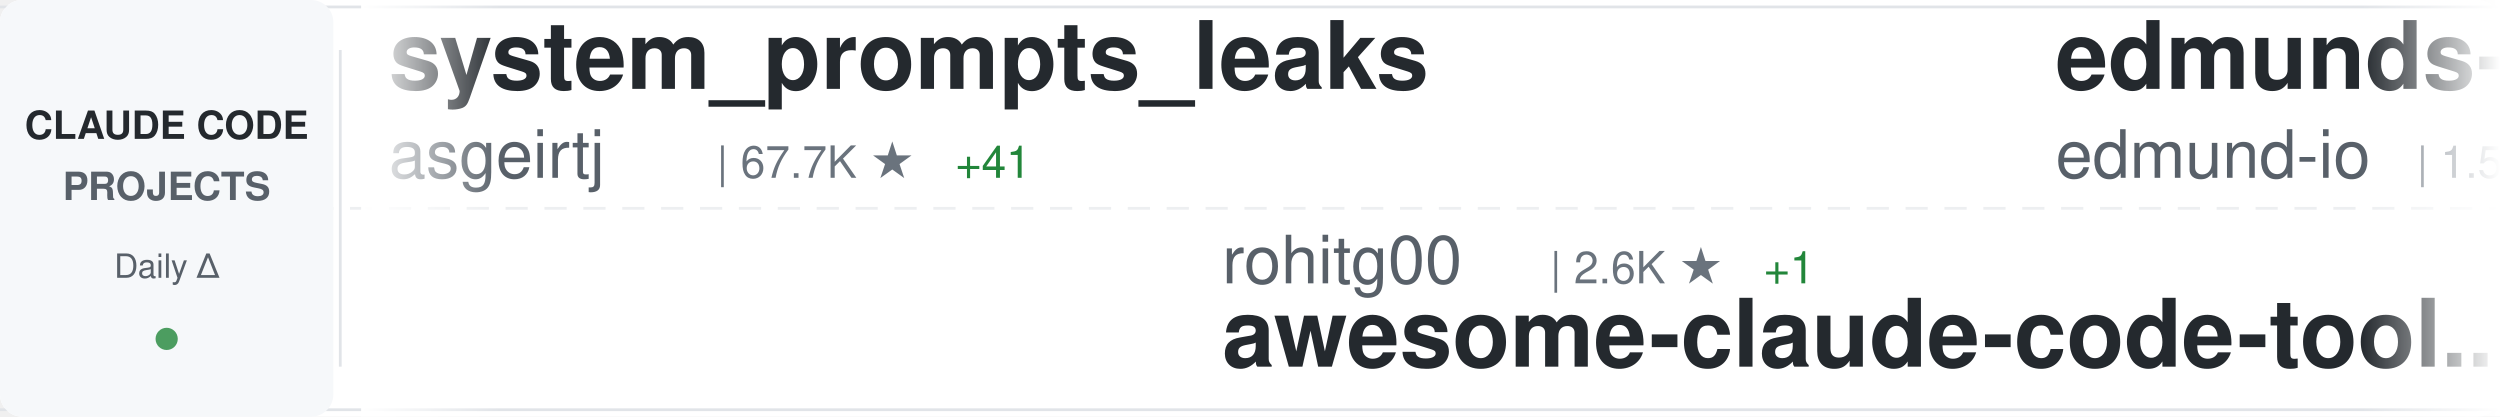
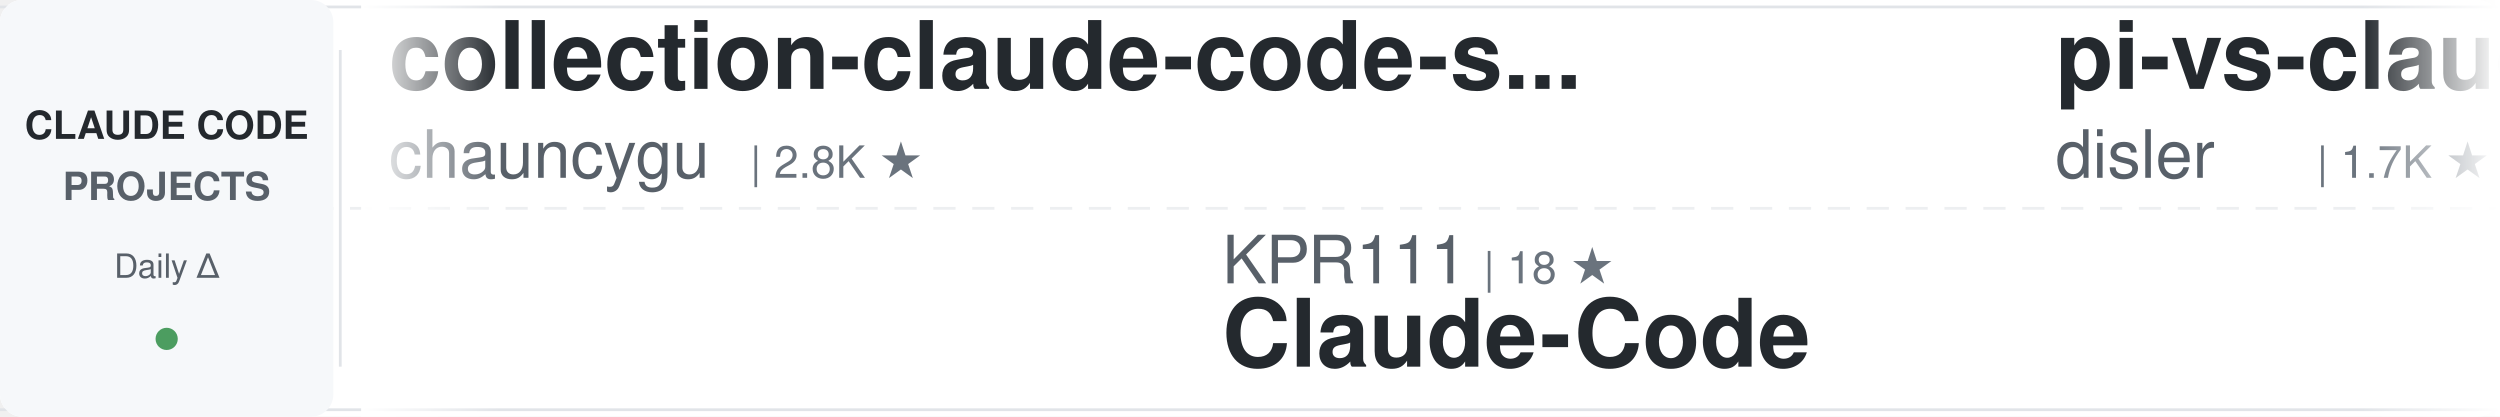
<svg xmlns="http://www.w3.org/2000/svg" width="900" height="150">
  <defs>
    <linearGradient id="awesomeLeftFade" x1="0%" y1="0%" x2="100%" y2="0%">
      <stop offset="0%" style="stop-color:#ffffff;stop-opacity:1" />
      <stop offset="100%" style="stop-color:#ffffff;stop-opacity:0" />
    </linearGradient>
    <linearGradient id="awesomeRightFade" x1="0%" y1="0%" x2="100%" y2="0%">
      <stop offset="0%" style="stop-color:#ffffff;stop-opacity:0" />
      <stop offset="100%" style="stop-color:#ffffff;stop-opacity:1" />
    </linearGradient>
  </defs>
  <rect width="900" height="150" fill="#ffffff" rx="8" />
  <rect x="0" y="2" width="900" height="1" fill="#e1e4e8" />
  <rect x="0" y="147" width="900" height="1" fill="#e1e4e8" />
  <line x1="0" y1="75" x2="900" y2="75" stroke="#e1e4e8" stroke-width="1" stroke-dasharray="8 6" opacity="0.6" />
  <rect x="0" y="0" width="120" height="150" fill="#f6f8fa" rx="8" />
  <text x="60" y="50" font-family="-apple-system, BlinkMacSystemFont, 'Segoe UI', Helvetica, Arial, sans-serif" font-size="14" font-weight="600" fill="#24292e" text-anchor="middle">CLAUDE CODE</text>
  <text x="60" y="72" font-family="-apple-system, BlinkMacSystemFont, 'Segoe UI', Helvetica, Arial, sans-serif" font-size="14" font-weight="600" fill="#586069" text-anchor="middle">PROJECTS</text>
  <text x="60" y="100" font-family="-apple-system, BlinkMacSystemFont, 'Segoe UI', Helvetica, Arial, sans-serif" font-size="12" font-weight="500" fill="#586069" text-anchor="middle">Daily Δ</text>
  <circle cx="60" cy="122" r="4" fill="#22863a" opacity="0.8" />
  <rect x="122" y="18" width="1" height="114" fill="#e1e4e8" />
  <clipPath id="awesomeTickerClip">
    <rect x="130" y="0" width="770" height="150" />
  </clipPath>
  <g clip-path="url(#awesomeTickerClip)">
    <g id="awesomeTickerItems">
      <animateTransform attributeName="transform" attributeType="XML" type="translate" from="0 0" to="-3000 0" dur="54s" repeatCount="indefinite" />
      <g transform="translate(0, 0)">
-         <text x="140" y="32" font-family="-apple-system, BlinkMacSystemFont, 'Segoe UI', Helvetica, Arial, sans-serif" font-size="34" font-weight="600" fill="#24292e">system_prompts_leaks</text>
-         <text x="140" y="64" font-family="-apple-system, BlinkMacSystemFont, 'Segoe UI', Helvetica, Arial, sans-serif" font-size="24" font-weight="400" fill="#586069">asgeirtj</text>
-         <text x="258" y="64" font-family="-apple-system, BlinkMacSystemFont, 'Segoe UI', Helvetica, Arial, sans-serif" font-size="16" font-weight="500" fill="#6a737d">| 67.7K ★</text>
-         <text x="344" y="64" font-family="-apple-system, BlinkMacSystemFont, 'Segoe UI', Helvetica, Arial, sans-serif" font-size="16" font-weight="500" fill="#22863a"> +41</text>
+         <text x="140" y="32" font-family="-apple-system, BlinkMacSystemFont, 'Segoe UI', Helvetica, Arial, sans-serif" font-size="34" font-weight="600" fill="#24292e">collection-claude-code-s...</text>
+         <text x="140" y="64" font-family="-apple-system, BlinkMacSystemFont, 'Segoe UI', Helvetica, Arial, sans-serif" font-size="24" font-weight="400" fill="#586069">chauncygu</text>
+         <text x="270" y="64" font-family="-apple-system, BlinkMacSystemFont, 'Segoe UI', Helvetica, Arial, sans-serif" font-size="16" font-weight="500" fill="#6a737d">| 2.8K ★</text>
      </g>
      <g transform="translate(300, 0)">
-         <text x="140" y="102" font-family="-apple-system, BlinkMacSystemFont, 'Segoe UI', Helvetica, Arial, sans-serif" font-size="24" font-weight="400" fill="#586069">rohitg00</text>
-         <text x="258" y="102" font-family="-apple-system, BlinkMacSystemFont, 'Segoe UI', Helvetica, Arial, sans-serif" font-size="16" font-weight="500" fill="#6a737d">| 2.6K ★</text>
-         <text x="335" y="102" font-family="-apple-system, BlinkMacSystemFont, 'Segoe UI', Helvetica, Arial, sans-serif" font-size="16" font-weight="500" fill="#22863a"> +1</text>
-         <text x="140" y="132" font-family="-apple-system, BlinkMacSystemFont, 'Segoe UI', Helvetica, Arial, sans-serif" font-size="34" font-weight="600" fill="#24292e">awesome-claude-code-tool...</text>
+         <text x="140" y="102" font-family="-apple-system, BlinkMacSystemFont, 'Segoe UI', Helvetica, Arial, sans-serif" font-size="24" font-weight="400" fill="#586069">KPR111</text>
+         <text x="234" y="102" font-family="-apple-system, BlinkMacSystemFont, 'Segoe UI', Helvetica, Arial, sans-serif" font-size="16" font-weight="500" fill="#6a737d">| 18 ★</text>
+         <text x="140" y="132" font-family="-apple-system, BlinkMacSystemFont, 'Segoe UI', Helvetica, Arial, sans-serif" font-size="34" font-weight="600" fill="#24292e">Claude-Code</text>
      </g>
      <g transform="translate(600, 0)">
-         <text x="140" y="32" font-family="-apple-system, BlinkMacSystemFont, 'Segoe UI', Helvetica, Arial, sans-serif" font-size="34" font-weight="600" fill="#24292e">edmunds-claude-code</text>
-         <text x="140" y="64" font-family="-apple-system, BlinkMacSystemFont, 'Segoe UI', Helvetica, Arial, sans-serif" font-size="24" font-weight="400" fill="#586069">edmund-io</text>
-         <text x="270" y="64" font-family="-apple-system, BlinkMacSystemFont, 'Segoe UI', Helvetica, Arial, sans-serif" font-size="16" font-weight="500" fill="#6a737d">| 1.5K ★</text>
+         <text x="140" y="32" font-family="-apple-system, BlinkMacSystemFont, 'Segoe UI', Helvetica, Arial, sans-serif" font-size="34" font-weight="600" fill="#24292e">pi-vs-claude-code</text>
+         <text x="140" y="64" font-family="-apple-system, BlinkMacSystemFont, 'Segoe UI', Helvetica, Arial, sans-serif" font-size="24" font-weight="400" fill="#586069">disler</text>
+         <text x="234" y="64" font-family="-apple-system, BlinkMacSystemFont, 'Segoe UI', Helvetica, Arial, sans-serif" font-size="16" font-weight="500" fill="#6a737d">| 1.7K ★</text>
      </g>
      <g transform="translate(900, 0)">
-         <text x="140" y="102" font-family="-apple-system, BlinkMacSystemFont, 'Segoe UI', Helvetica, Arial, sans-serif" font-size="24" font-weight="400" fill="#586069">pengchengneo</text>
-         <text x="306" y="102" font-family="-apple-system, BlinkMacSystemFont, 'Segoe UI', Helvetica, Arial, sans-serif" font-size="16" font-weight="500" fill="#6a737d">| 1.8K ★</text>
-         <text x="140" y="132" font-family="-apple-system, BlinkMacSystemFont, 'Segoe UI', Helvetica, Arial, sans-serif" font-size="34" font-weight="600" fill="#24292e">Claude-Code</text>
+         <text x="140" y="102" font-family="-apple-system, BlinkMacSystemFont, 'Segoe UI', Helvetica, Arial, sans-serif" font-size="24" font-weight="400" fill="#586069">Windy3f3f3f3f</text>
+         <text x="318" y="102" font-family="-apple-system, BlinkMacSystemFont, 'Segoe UI', Helvetica, Arial, sans-serif" font-size="16" font-weight="500" fill="#6a737d">| 3.7K ★</text>
+         <text x="395" y="102" font-family="-apple-system, BlinkMacSystemFont, 'Segoe UI', Helvetica, Arial, sans-serif" font-size="16" font-weight="500" fill="#22863a"> +6</text>
+         <text x="140" y="132" font-family="-apple-system, BlinkMacSystemFont, 'Segoe UI', Helvetica, Arial, sans-serif" font-size="34" font-weight="600" fill="#24292e">how-claude-code-works</text>
      </g>
      <g transform="translate(1200, 0)">
-         <text x="140" y="32" font-family="-apple-system, BlinkMacSystemFont, 'Segoe UI', Helvetica, Arial, sans-serif" font-size="34" font-weight="600" fill="#24292e">ClaudeCode-Portable</text>
-         <text x="140" y="64" font-family="-apple-system, BlinkMacSystemFont, 'Segoe UI', Helvetica, Arial, sans-serif" font-size="24" font-weight="400" fill="#586069">techjarves</text>
-         <text x="282" y="64" font-family="-apple-system, BlinkMacSystemFont, 'Segoe UI', Helvetica, Arial, sans-serif" font-size="16" font-weight="500" fill="#6a737d">| 1.5K ★</text>
-         <text x="359" y="64" font-family="-apple-system, BlinkMacSystemFont, 'Segoe UI', Helvetica, Arial, sans-serif" font-size="16" font-weight="500" fill="#22863a"> +5</text>
+         <text x="140" y="32" font-family="-apple-system, BlinkMacSystemFont, 'Segoe UI', Helvetica, Arial, sans-serif" font-size="34" font-weight="600" fill="#24292e">Claude-code</text>
+         <text x="140" y="64" font-family="-apple-system, BlinkMacSystemFont, 'Segoe UI', Helvetica, Arial, sans-serif" font-size="24" font-weight="400" fill="#586069">zstmfhy</text>
+         <text x="246" y="64" font-family="-apple-system, BlinkMacSystemFont, 'Segoe UI', Helvetica, Arial, sans-serif" font-size="16" font-weight="500" fill="#6a737d">| 189 ★</text>
      </g>
      <g transform="translate(1500, 0)">
-         <text x="140" y="102" font-family="-apple-system, BlinkMacSystemFont, 'Segoe UI', Helvetica, Arial, sans-serif" font-size="24" font-weight="400" fill="#586069">zstmfhy</text>
-         <text x="246" y="102" font-family="-apple-system, BlinkMacSystemFont, 'Segoe UI', Helvetica, Arial, sans-serif" font-size="16" font-weight="500" fill="#6a737d">| 189 ★</text>
-         <text x="140" y="132" font-family="-apple-system, BlinkMacSystemFont, 'Segoe UI', Helvetica, Arial, sans-serif" font-size="34" font-weight="600" fill="#24292e">Claude-code</text>
+         <text x="140" y="102" font-family="-apple-system, BlinkMacSystemFont, 'Segoe UI', Helvetica, Arial, sans-serif" font-size="24" font-weight="400" fill="#586069">disler</text>
+         <text x="234" y="102" font-family="-apple-system, BlinkMacSystemFont, 'Segoe UI', Helvetica, Arial, sans-serif" font-size="16" font-weight="500" fill="#6a737d">| 3.9K ★</text>
+         <text x="140" y="132" font-family="-apple-system, BlinkMacSystemFont, 'Segoe UI', Helvetica, Arial, sans-serif" font-size="34" font-weight="600" fill="#24292e">claude-code-hooks-master...</text>
      </g>
      <g transform="translate(1800, 0)">
-         <text x="140" y="32" font-family="-apple-system, BlinkMacSystemFont, 'Segoe UI', Helvetica, Arial, sans-serif" font-size="34" font-weight="600" fill="#24292e">claude-code-action</text>
-         <text x="140" y="64" font-family="-apple-system, BlinkMacSystemFont, 'Segoe UI', Helvetica, Arial, sans-serif" font-size="24" font-weight="400" fill="#586069">anthropics</text>
-         <text x="282" y="64" font-family="-apple-system, BlinkMacSystemFont, 'Segoe UI', Helvetica, Arial, sans-serif" font-size="16" font-weight="500" fill="#6a737d">| 8.9K ★</text>
-         <text x="359" y="64" font-family="-apple-system, BlinkMacSystemFont, 'Segoe UI', Helvetica, Arial, sans-serif" font-size="16" font-weight="500" fill="#22863a"> +3</text>
+         <text x="140" y="32" font-family="-apple-system, BlinkMacSystemFont, 'Segoe UI', Helvetica, Arial, sans-serif" font-size="34" font-weight="600" fill="#24292e">Claude-Code</text>
+         <text x="140" y="64" font-family="-apple-system, BlinkMacSystemFont, 'Segoe UI', Helvetica, Arial, sans-serif" font-size="24" font-weight="400" fill="#586069">pengchengneo</text>
+         <text x="306" y="64" font-family="-apple-system, BlinkMacSystemFont, 'Segoe UI', Helvetica, Arial, sans-serif" font-size="16" font-weight="500" fill="#6a737d">| 1.8K ★</text>
+         <text x="383" y="64" font-family="-apple-system, BlinkMacSystemFont, 'Segoe UI', Helvetica, Arial, sans-serif" font-size="16" font-weight="500" fill="#22863a"> +1</text>
      </g>
      <g transform="translate(2100, 0)">
        <text x="140" y="102" font-family="-apple-system, BlinkMacSystemFont, 'Segoe UI', Helvetica, Arial, sans-serif" font-size="24" font-weight="400" fill="#586069">digitalsamba</text>
        <text x="306" y="102" font-family="-apple-system, BlinkMacSystemFont, 'Segoe UI', Helvetica, Arial, sans-serif" font-size="16" font-weight="500" fill="#6a737d">| 2.1K ★</text>
-         <text x="383" y="102" font-family="-apple-system, BlinkMacSystemFont, 'Segoe UI', Helvetica, Arial, sans-serif" font-size="16" font-weight="500" fill="#22863a"> +1</text>
+         <text x="383" y="102" font-family="-apple-system, BlinkMacSystemFont, 'Segoe UI', Helvetica, Arial, sans-serif" font-size="16" font-weight="500" fill="#22863a"> +3</text>
        <text x="140" y="132" font-family="-apple-system, BlinkMacSystemFont, 'Segoe UI', Helvetica, Arial, sans-serif" font-size="34" font-weight="600" fill="#24292e">claude-code-video-toolki...</text>
      </g>
      <g transform="translate(2400, 0)">
-         <text x="140" y="32" font-family="-apple-system, BlinkMacSystemFont, 'Segoe UI', Helvetica, Arial, sans-serif" font-size="34" font-weight="600" fill="#24292e">awesome-claude-code</text>
-         <text x="140" y="64" font-family="-apple-system, BlinkMacSystemFont, 'Segoe UI', Helvetica, Arial, sans-serif" font-size="24" font-weight="400" fill="#586069">jqueryscript</text>
-         <text x="306" y="64" font-family="-apple-system, BlinkMacSystemFont, 'Segoe UI', Helvetica, Arial, sans-serif" font-size="16" font-weight="500" fill="#6a737d">| 517 ★</text>
+         <text x="140" y="32" font-family="-apple-system, BlinkMacSystemFont, 'Segoe UI', Helvetica, Arial, sans-serif" font-size="34" font-weight="600" fill="#24292e">claude-code-templates</text>
+         <text x="140" y="64" font-family="-apple-system, BlinkMacSystemFont, 'Segoe UI', Helvetica, Arial, sans-serif" font-size="24" font-weight="400" fill="#586069">davila7</text>
+         <text x="246" y="64" font-family="-apple-system, BlinkMacSystemFont, 'Segoe UI', Helvetica, Arial, sans-serif" font-size="16" font-weight="500" fill="#6a737d">| 30.8K ★</text>
+         <text x="332" y="64" font-family="-apple-system, BlinkMacSystemFont, 'Segoe UI', Helvetica, Arial, sans-serif" font-size="16" font-weight="500" fill="#22863a"> +18</text>
      </g>
      <g transform="translate(2700, 0)">
-         <text x="140" y="102" font-family="-apple-system, BlinkMacSystemFont, 'Segoe UI', Helvetica, Arial, sans-serif" font-size="24" font-weight="400" fill="#586069">disler</text>
-         <text x="234" y="102" font-family="-apple-system, BlinkMacSystemFont, 'Segoe UI', Helvetica, Arial, sans-serif" font-size="16" font-weight="500" fill="#6a737d">| 1.7K ★</text>
-         <text x="140" y="132" font-family="-apple-system, BlinkMacSystemFont, 'Segoe UI', Helvetica, Arial, sans-serif" font-size="34" font-weight="600" fill="#24292e">pi-vs-claude-code</text>
+         <text x="140" y="102" font-family="-apple-system, BlinkMacSystemFont, 'Segoe UI', Helvetica, Arial, sans-serif" font-size="24" font-weight="400" fill="#586069">feiskyer</text>
+         <text x="258" y="102" font-family="-apple-system, BlinkMacSystemFont, 'Segoe UI', Helvetica, Arial, sans-serif" font-size="16" font-weight="500" fill="#6a737d">| 1.7K ★</text>
+         <text x="140" y="132" font-family="-apple-system, BlinkMacSystemFont, 'Segoe UI', Helvetica, Arial, sans-serif" font-size="34" font-weight="600" fill="#24292e">claude-code-settings</text>
      </g>
      <g transform="translate(3000, 0)">
-         <text x="140" y="32" font-family="-apple-system, BlinkMacSystemFont, 'Segoe UI', Helvetica, Arial, sans-serif" font-size="34" font-weight="600" fill="#24292e">system_prompts_leaks</text>
-         <text x="140" y="64" font-family="-apple-system, BlinkMacSystemFont, 'Segoe UI', Helvetica, Arial, sans-serif" font-size="24" font-weight="400" fill="#586069">asgeirtj</text>
-         <text x="258" y="64" font-family="-apple-system, BlinkMacSystemFont, 'Segoe UI', Helvetica, Arial, sans-serif" font-size="16" font-weight="500" fill="#6a737d">| 67.7K ★</text>
-         <text x="344" y="64" font-family="-apple-system, BlinkMacSystemFont, 'Segoe UI', Helvetica, Arial, sans-serif" font-size="16" font-weight="500" fill="#22863a"> +41</text>
+         <text x="140" y="32" font-family="-apple-system, BlinkMacSystemFont, 'Segoe UI', Helvetica, Arial, sans-serif" font-size="34" font-weight="600" fill="#24292e">collection-claude-code-s...</text>
+         <text x="140" y="64" font-family="-apple-system, BlinkMacSystemFont, 'Segoe UI', Helvetica, Arial, sans-serif" font-size="24" font-weight="400" fill="#586069">chauncygu</text>
+         <text x="270" y="64" font-family="-apple-system, BlinkMacSystemFont, 'Segoe UI', Helvetica, Arial, sans-serif" font-size="16" font-weight="500" fill="#6a737d">| 2.8K ★</text>
      </g>
      <g transform="translate(3300, 0)">
-         <text x="140" y="102" font-family="-apple-system, BlinkMacSystemFont, 'Segoe UI', Helvetica, Arial, sans-serif" font-size="24" font-weight="400" fill="#586069">rohitg00</text>
-         <text x="258" y="102" font-family="-apple-system, BlinkMacSystemFont, 'Segoe UI', Helvetica, Arial, sans-serif" font-size="16" font-weight="500" fill="#6a737d">| 2.6K ★</text>
-         <text x="335" y="102" font-family="-apple-system, BlinkMacSystemFont, 'Segoe UI', Helvetica, Arial, sans-serif" font-size="16" font-weight="500" fill="#22863a"> +1</text>
-         <text x="140" y="132" font-family="-apple-system, BlinkMacSystemFont, 'Segoe UI', Helvetica, Arial, sans-serif" font-size="34" font-weight="600" fill="#24292e">awesome-claude-code-tool...</text>
+         <text x="140" y="102" font-family="-apple-system, BlinkMacSystemFont, 'Segoe UI', Helvetica, Arial, sans-serif" font-size="24" font-weight="400" fill="#586069">KPR111</text>
+         <text x="234" y="102" font-family="-apple-system, BlinkMacSystemFont, 'Segoe UI', Helvetica, Arial, sans-serif" font-size="16" font-weight="500" fill="#6a737d">| 18 ★</text>
+         <text x="140" y="132" font-family="-apple-system, BlinkMacSystemFont, 'Segoe UI', Helvetica, Arial, sans-serif" font-size="34" font-weight="600" fill="#24292e">Claude-Code</text>
      </g>
      <g transform="translate(3600, 0)">
-         <text x="140" y="32" font-family="-apple-system, BlinkMacSystemFont, 'Segoe UI', Helvetica, Arial, sans-serif" font-size="34" font-weight="600" fill="#24292e">edmunds-claude-code</text>
-         <text x="140" y="64" font-family="-apple-system, BlinkMacSystemFont, 'Segoe UI', Helvetica, Arial, sans-serif" font-size="24" font-weight="400" fill="#586069">edmund-io</text>
-         <text x="270" y="64" font-family="-apple-system, BlinkMacSystemFont, 'Segoe UI', Helvetica, Arial, sans-serif" font-size="16" font-weight="500" fill="#6a737d">| 1.5K ★</text>
+         <text x="140" y="32" font-family="-apple-system, BlinkMacSystemFont, 'Segoe UI', Helvetica, Arial, sans-serif" font-size="34" font-weight="600" fill="#24292e">pi-vs-claude-code</text>
+         <text x="140" y="64" font-family="-apple-system, BlinkMacSystemFont, 'Segoe UI', Helvetica, Arial, sans-serif" font-size="24" font-weight="400" fill="#586069">disler</text>
+         <text x="234" y="64" font-family="-apple-system, BlinkMacSystemFont, 'Segoe UI', Helvetica, Arial, sans-serif" font-size="16" font-weight="500" fill="#6a737d">| 1.7K ★</text>
      </g>
      <g transform="translate(3900, 0)">
-         <text x="140" y="102" font-family="-apple-system, BlinkMacSystemFont, 'Segoe UI', Helvetica, Arial, sans-serif" font-size="24" font-weight="400" fill="#586069">pengchengneo</text>
-         <text x="306" y="102" font-family="-apple-system, BlinkMacSystemFont, 'Segoe UI', Helvetica, Arial, sans-serif" font-size="16" font-weight="500" fill="#6a737d">| 1.8K ★</text>
-         <text x="140" y="132" font-family="-apple-system, BlinkMacSystemFont, 'Segoe UI', Helvetica, Arial, sans-serif" font-size="34" font-weight="600" fill="#24292e">Claude-Code</text>
+         <text x="140" y="102" font-family="-apple-system, BlinkMacSystemFont, 'Segoe UI', Helvetica, Arial, sans-serif" font-size="24" font-weight="400" fill="#586069">Windy3f3f3f3f</text>
+         <text x="318" y="102" font-family="-apple-system, BlinkMacSystemFont, 'Segoe UI', Helvetica, Arial, sans-serif" font-size="16" font-weight="500" fill="#6a737d">| 3.7K ★</text>
+         <text x="395" y="102" font-family="-apple-system, BlinkMacSystemFont, 'Segoe UI', Helvetica, Arial, sans-serif" font-size="16" font-weight="500" fill="#22863a"> +6</text>
+         <text x="140" y="132" font-family="-apple-system, BlinkMacSystemFont, 'Segoe UI', Helvetica, Arial, sans-serif" font-size="34" font-weight="600" fill="#24292e">how-claude-code-works</text>
      </g>
    </g>
  </g>
  <rect x="130" y="0" width="50" height="150" fill="url(#awesomeLeftFade)" />
  <rect x="850" y="0" width="50" height="150" fill="url(#awesomeRightFade)" />
</svg>
